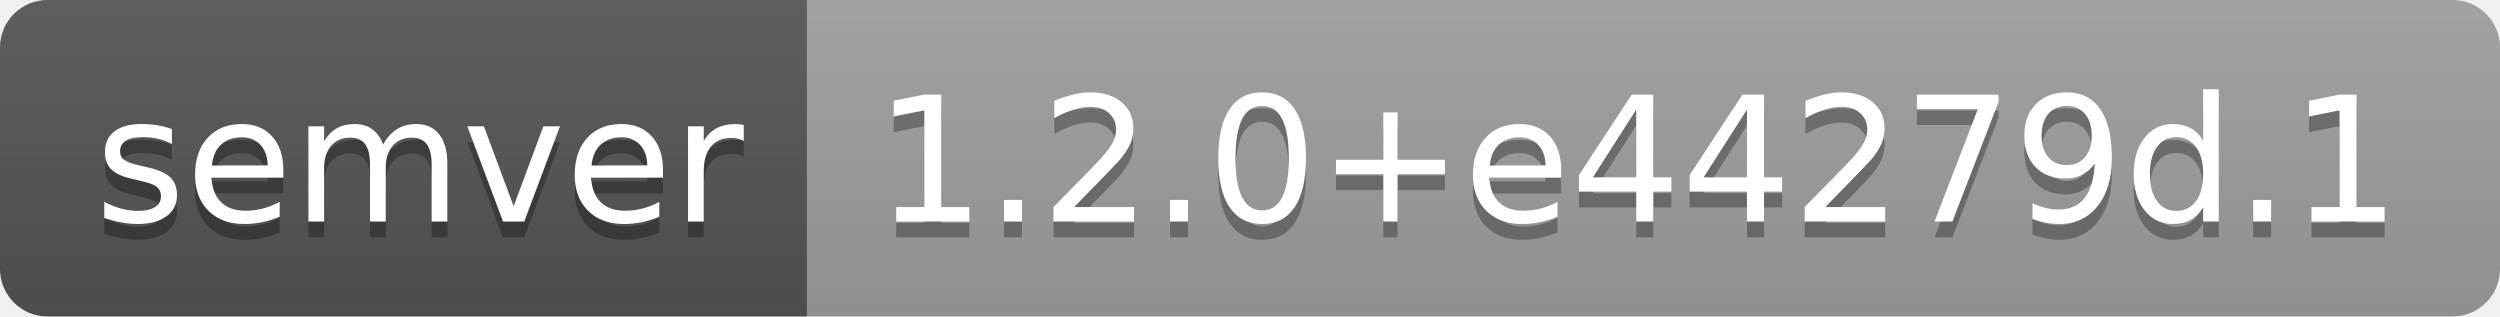
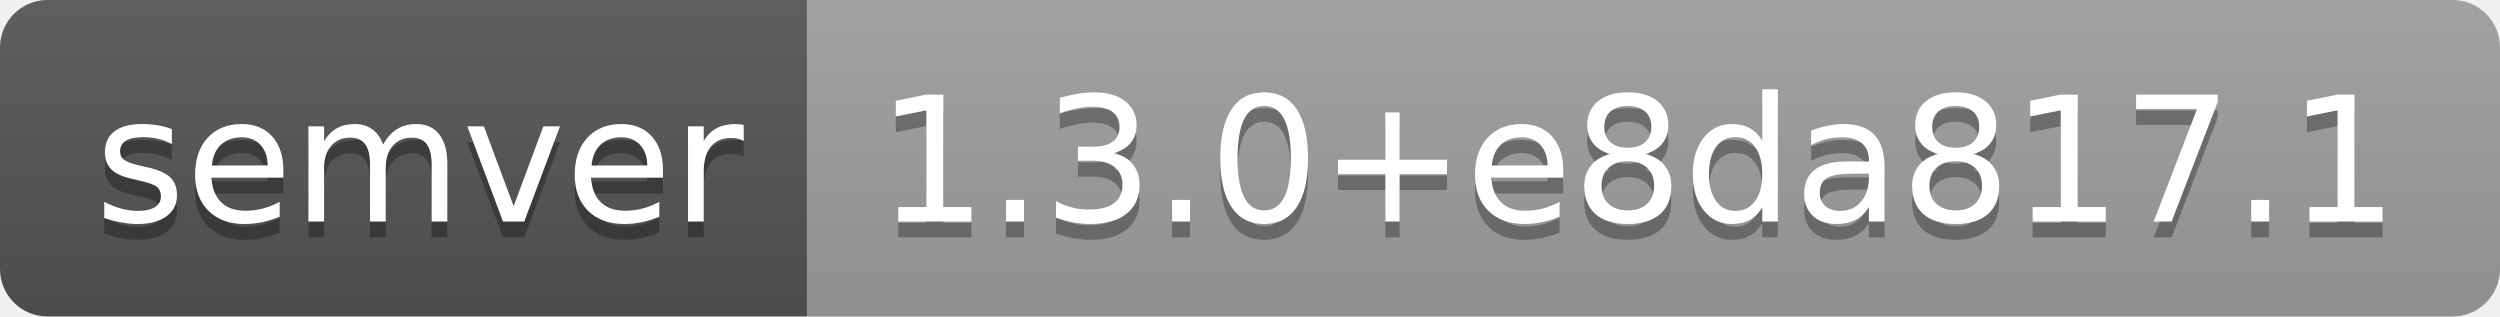
- <svg xmlns="http://www.w3.org/2000/svg" width="158" height="20" role="img" aria-label="semver: 1.2.0+e44279d.1">
+ <svg xmlns="http://www.w3.org/2000/svg" width="158" height="20" role="img" aria-label="semver: 1.3.0+e8da817.1">
  <linearGradient id="s" x2="0" y2="100%">
    <stop offset="0" stop-color="#bbb" stop-opacity=".1" />
    <stop offset="1" stop-opacity=".1" />
  </linearGradient>
  <clipPath id="r">
    <rect width="158" height="20" rx="3" fill="#fff" />
  </clipPath>
  <g clip-path="url(#r)">
    <rect width="51" height="20" fill="#555" />
    <rect x="51" width="107" height="20" fill="#9f9f9f" />
    <rect width="158" height="20" fill="url(#s)" />
  </g>
  <g fill="#fff" text-anchor="middle" font-family="Verdana,Geneva,DejaVu Sans,sans-serif" text-rendering="geometricPrecision" font-size="110">
    <text aria-hidden="true" x="265" y="150" fill="#010101" fill-opacity=".3" transform="scale(.1)" textLength="410">semver</text>
    <text x="265" y="140" transform="scale(.1)" fill="#fff" textLength="410">semver</text>
-     <text aria-hidden="true" x="1035" y="150" fill="#010101" fill-opacity=".3" transform="scale(.1)" textLength="970">1.2.0+e44279d.1</text>
-     <text x="1035" y="140" transform="scale(.1)" fill="#fff" textLength="970">1.2.0+e44279d.1</text>
+     <text aria-hidden="true" x="1035" y="150" fill="#010101" fill-opacity=".3" transform="scale(.1)" textLength="970">1.3.0+e8da817.1</text>
+     <text x="1035" y="140" transform="scale(.1)" fill="#fff" textLength="970">1.3.0+e8da817.1</text>
  </g>
</svg>
